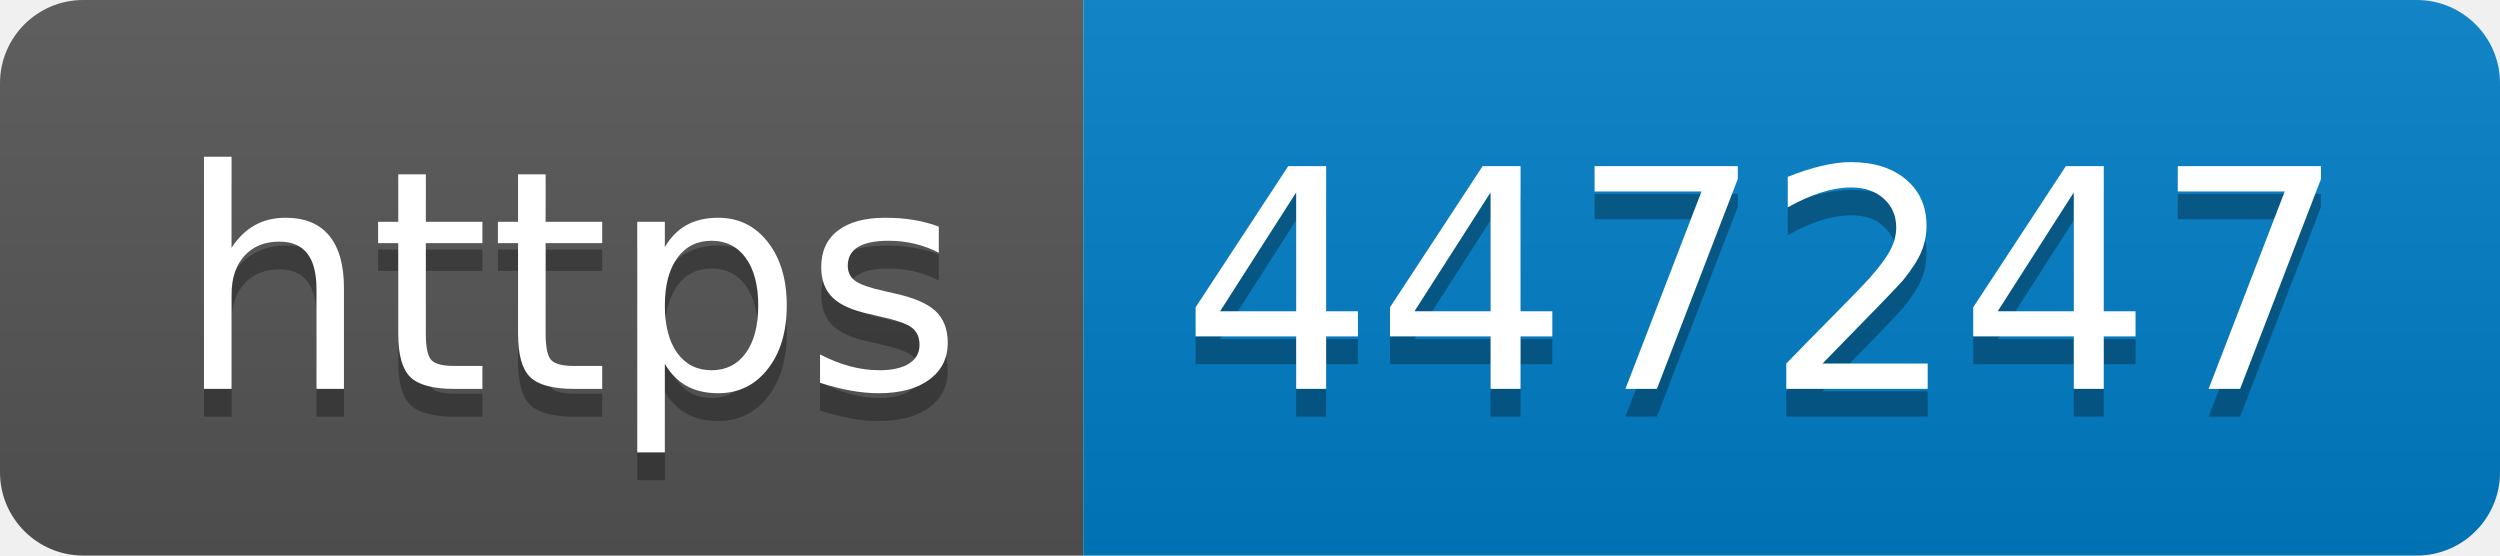
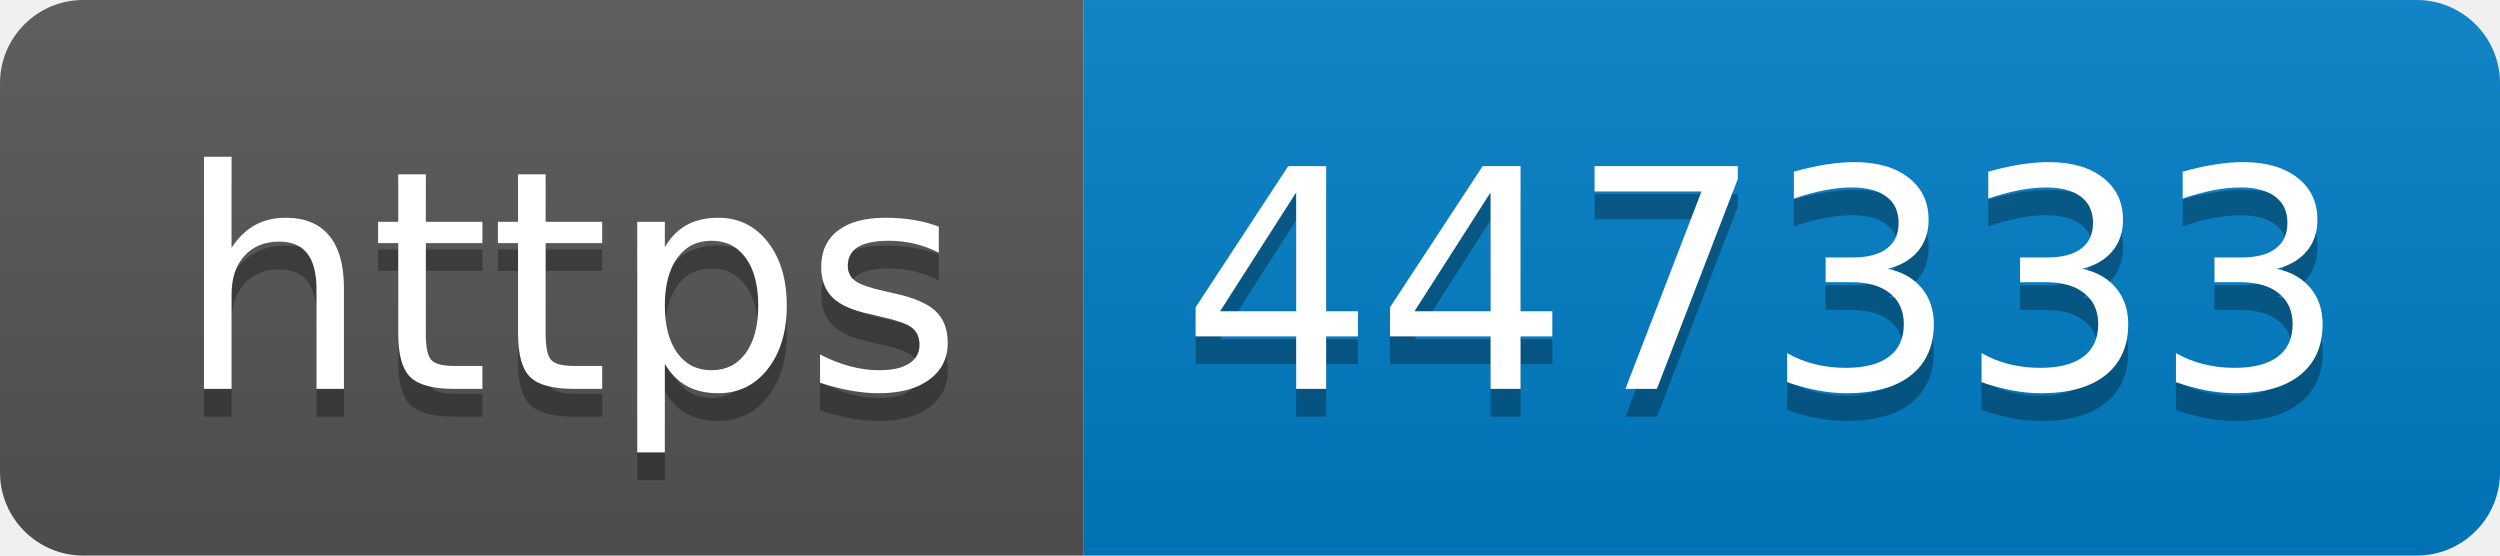
- <svg xmlns="http://www.w3.org/2000/svg" width="90" height="20" role="img" aria-label="https: 447247">
+ <svg xmlns="http://www.w3.org/2000/svg" width="90" height="20" role="img" aria-label="https: 447333">
  <linearGradient id="s" x2="0" y2="100%">
    <stop offset="0" stop-color="#bbb" stop-opacity=".1" />
    <stop offset="1" stop-opacity=".1" />
  </linearGradient>
  <clipPath id="r">
    <rect width="90" height="20" rx="3" fill="#fff" />
  </clipPath>
  <g clip-path="url(#r)">
    <rect width="39" height="20" fill="#555" />
    <rect x="39" width="51" height="20" fill="#007ec6" />
    <rect width="90" height="20" fill="url(#s)" />
  </g>
  <g fill="#fff" text-anchor="middle" font-family="Verdana,Geneva,DejaVu Sans,sans-serif" text-rendering="geometricPrecision" font-size="110">
    <text aria-hidden="true" x="205" y="150" fill="#010101" fill-opacity=".3" transform="scale(.1)" textLength="290">https</text>
    <text x="205" y="140" transform="scale(.1)" fill="#fff" textLength="290">https</text>
-     <text aria-hidden="true" x="635" y="150" fill="#010101" fill-opacity=".3" transform="scale(.1)" textLength="410">447247</text>
-     <text x="635" y="140" transform="scale(.1)" fill="#fff" textLength="410">447247</text>
+     <text aria-hidden="true" x="635" y="150" fill="#010101" fill-opacity=".3" transform="scale(.1)" textLength="410">447333</text>
+     <text x="635" y="140" transform="scale(.1)" fill="#fff" textLength="410">447333</text>
  </g>
</svg>
